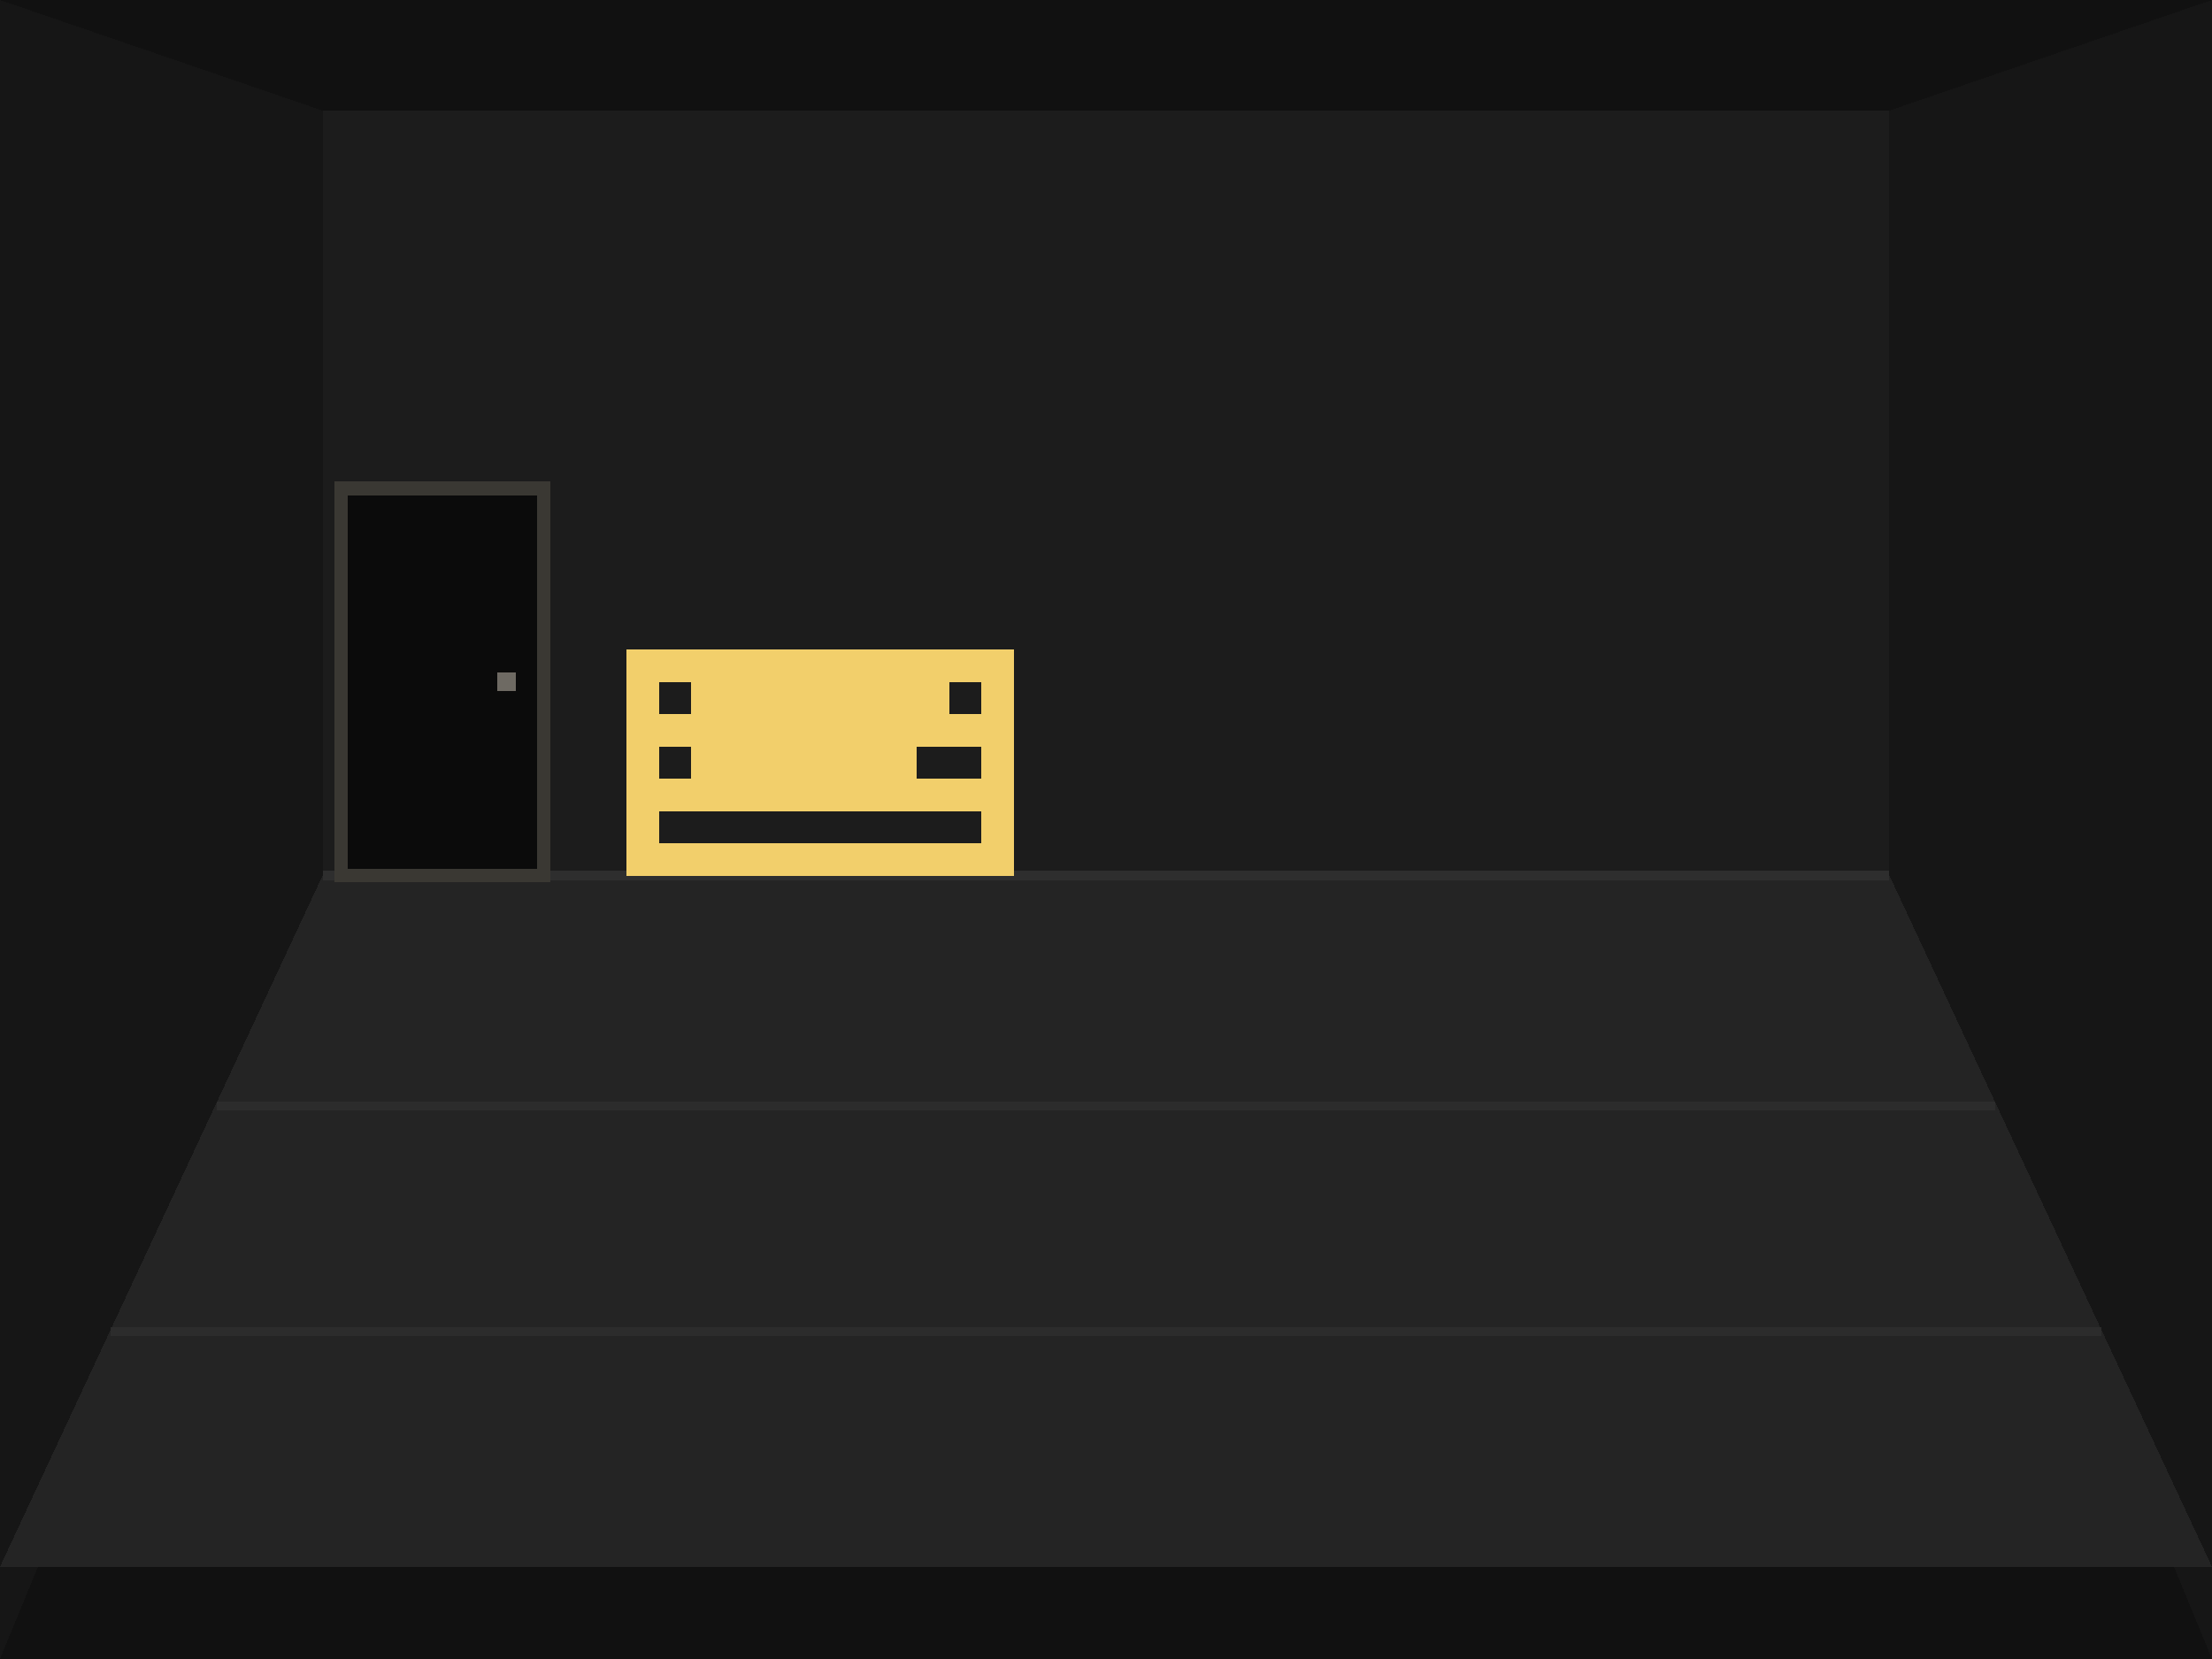
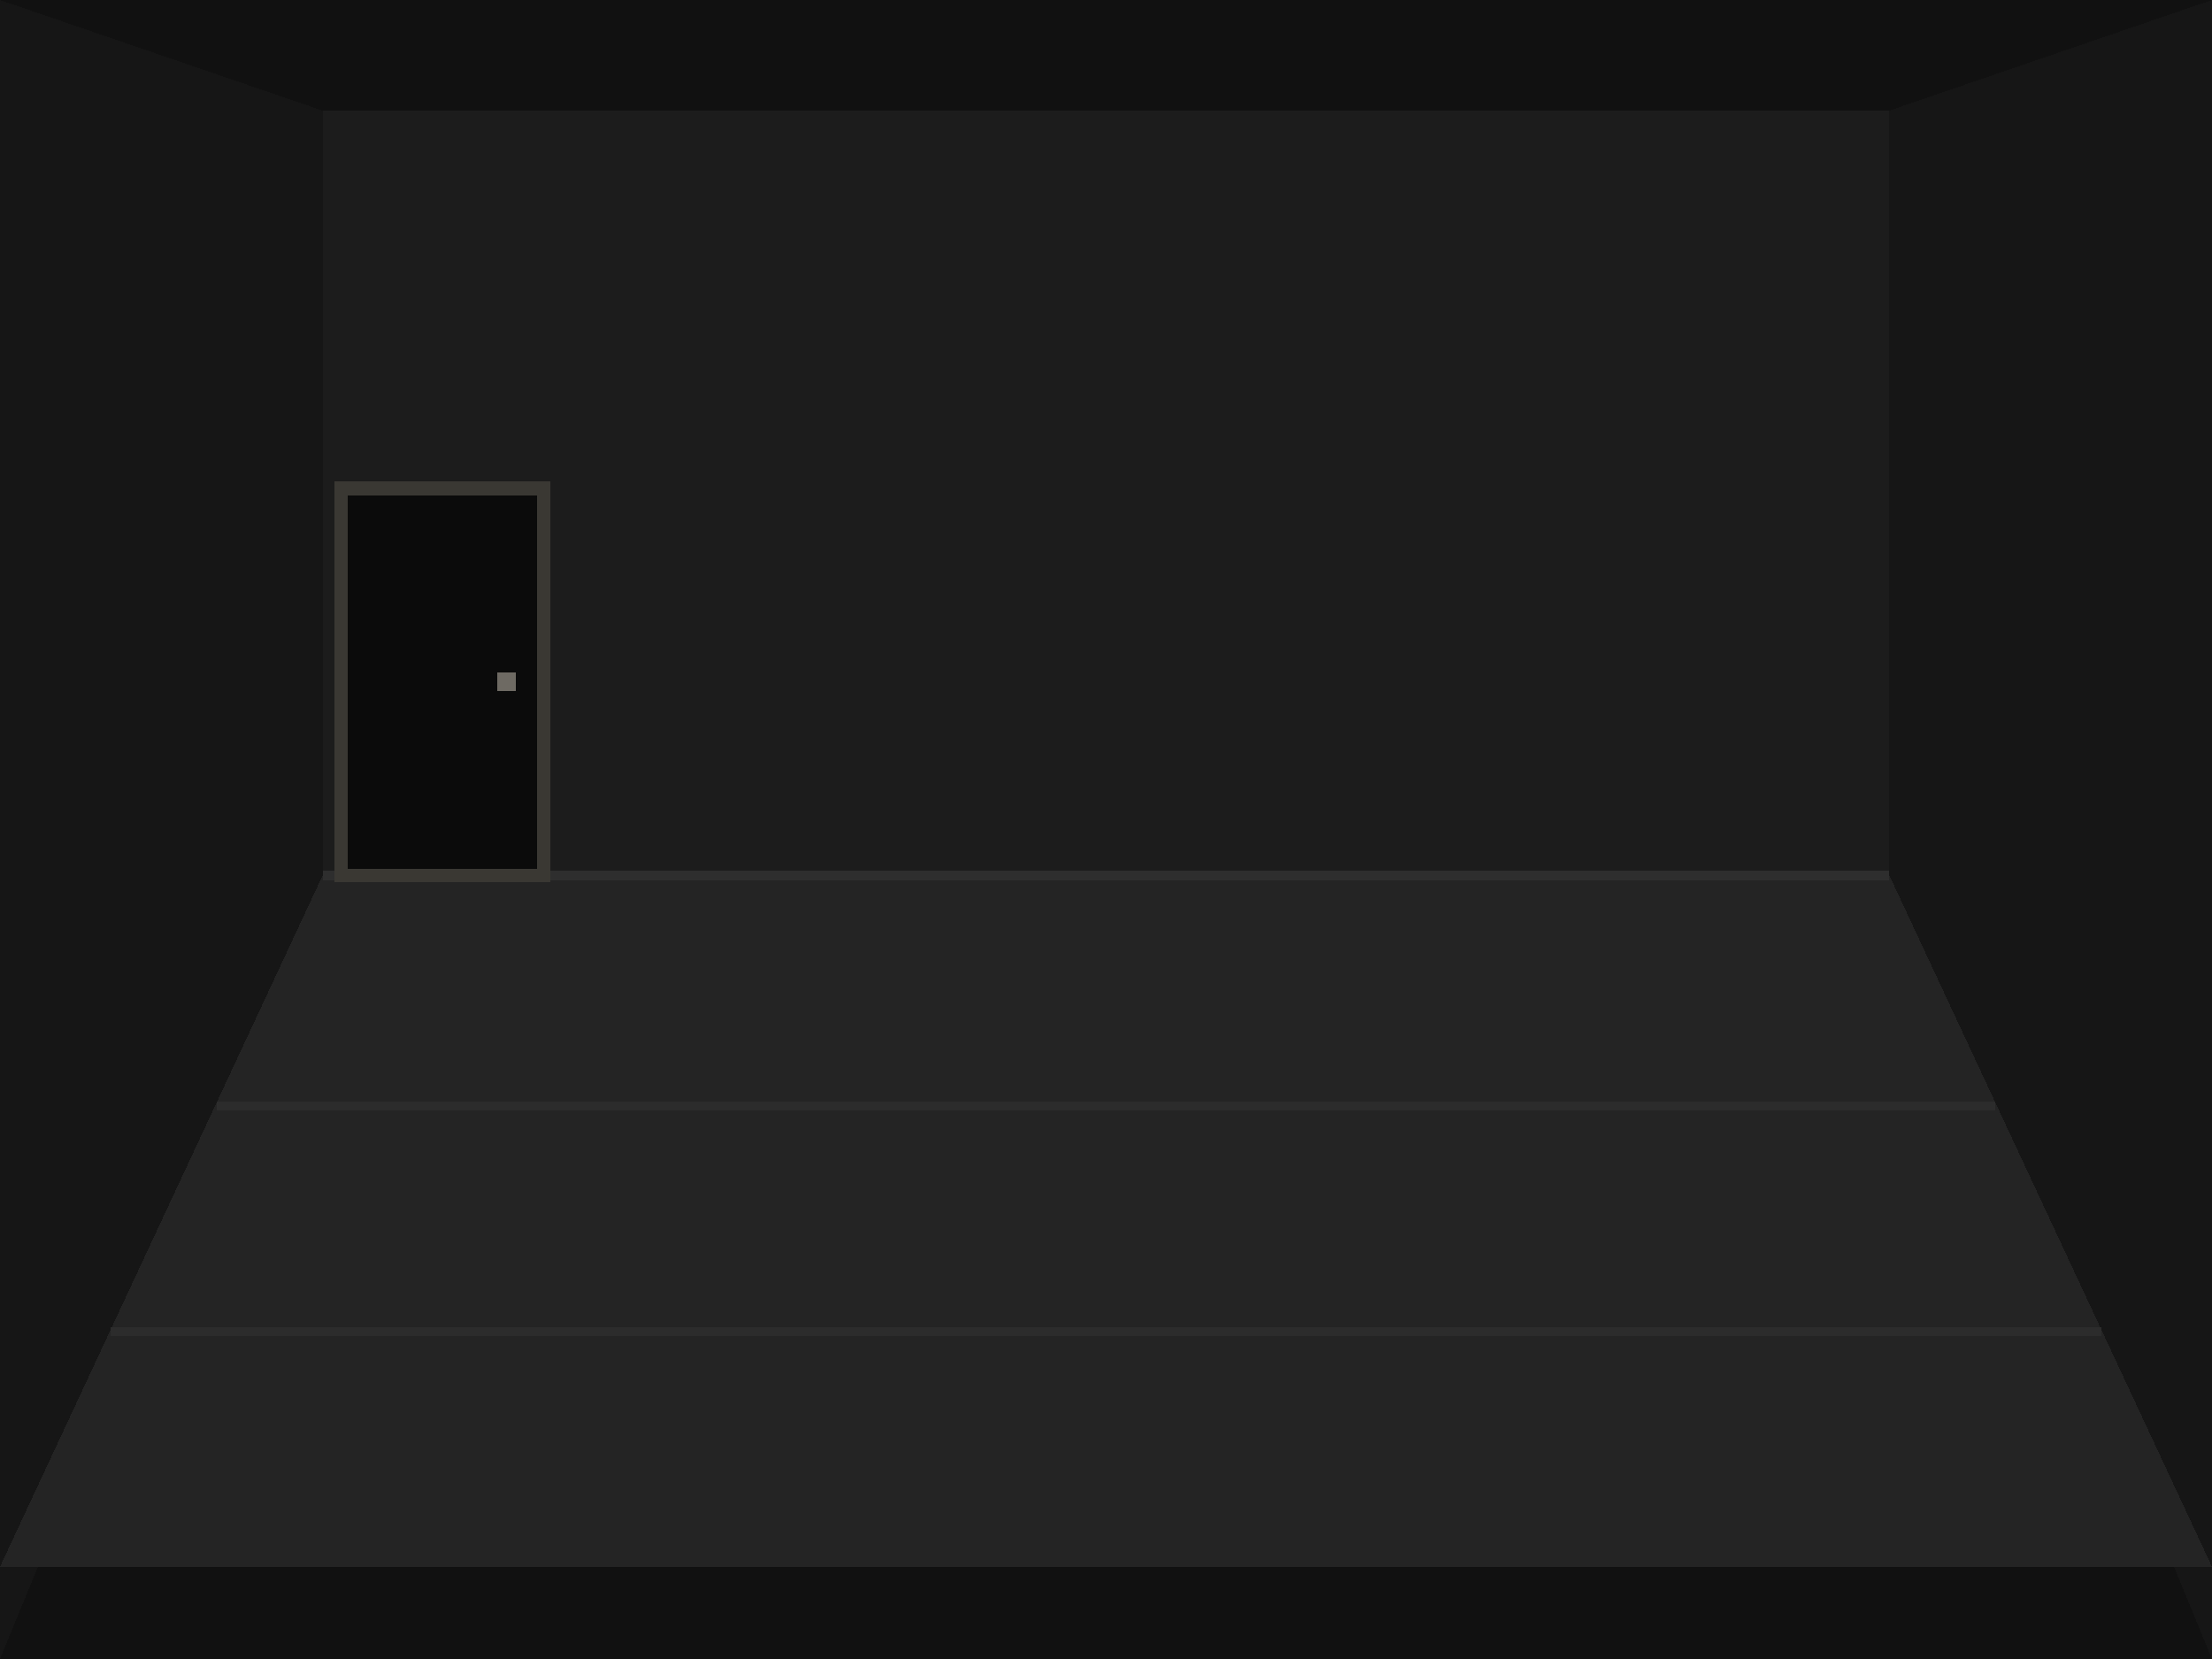
<svg xmlns="http://www.w3.org/2000/svg" viewBox="0 0 480 360" width="480" height="360" shape-rendering="crispEdges">
  <rect width="480" height="360" fill="#111" />
  <polygon points="0,0 70,24 70,190 0,360" fill="#161616" />
  <polygon points="480,0 410,24 410,190 480,360" fill="#161616" />
  <rect x="70" y="24" width="340" height="166" fill="#1c1c1c" />
  <polygon points="70,190 410,190 480,340 0,340" fill="#242424" />
  <path d="M47,240 H433" stroke="#2c2c2c" stroke-width="2" />
  <path d="M24,289 H456" stroke="#2c2c2c" stroke-width="2" />
  <path d="M70,190 H410" stroke="#2e2e2e" stroke-width="2" />
  <rect x="74" y="106" width="44" height="84" fill="#0b0b0b" stroke="#3a3833" stroke-width="3" />
  <rect x="108" y="146" width="4" height="4" fill="#6e6a63" />
-   <path d="M136.00 141.00h84.00v7.00h-84.00zM136.00 148.00h7.00v7.00h-7.00zM150.00 148.00h56.00v7.00h-56.00zM213.00 148.00h7.00v7.00h-7.00zM136.00 155.00h84.00v7.00h-84.00zM136.00 162.00h7.00v7.00h-7.00zM150.00 162.00h49.00v7.00h-49.00zM213.00 162.00h7.00v7.00h-7.00zM136.00 169.00h84.00v7.00h-84.00zM136.00 176.00h7.00v7.00h-7.00zM213.00 176.00h7.00v7.00h-7.00zM136.00 183.00h84.00v7.00h-84.00z" fill="#f2cf6b" shape-rendering="crispEdges" />
</svg>
